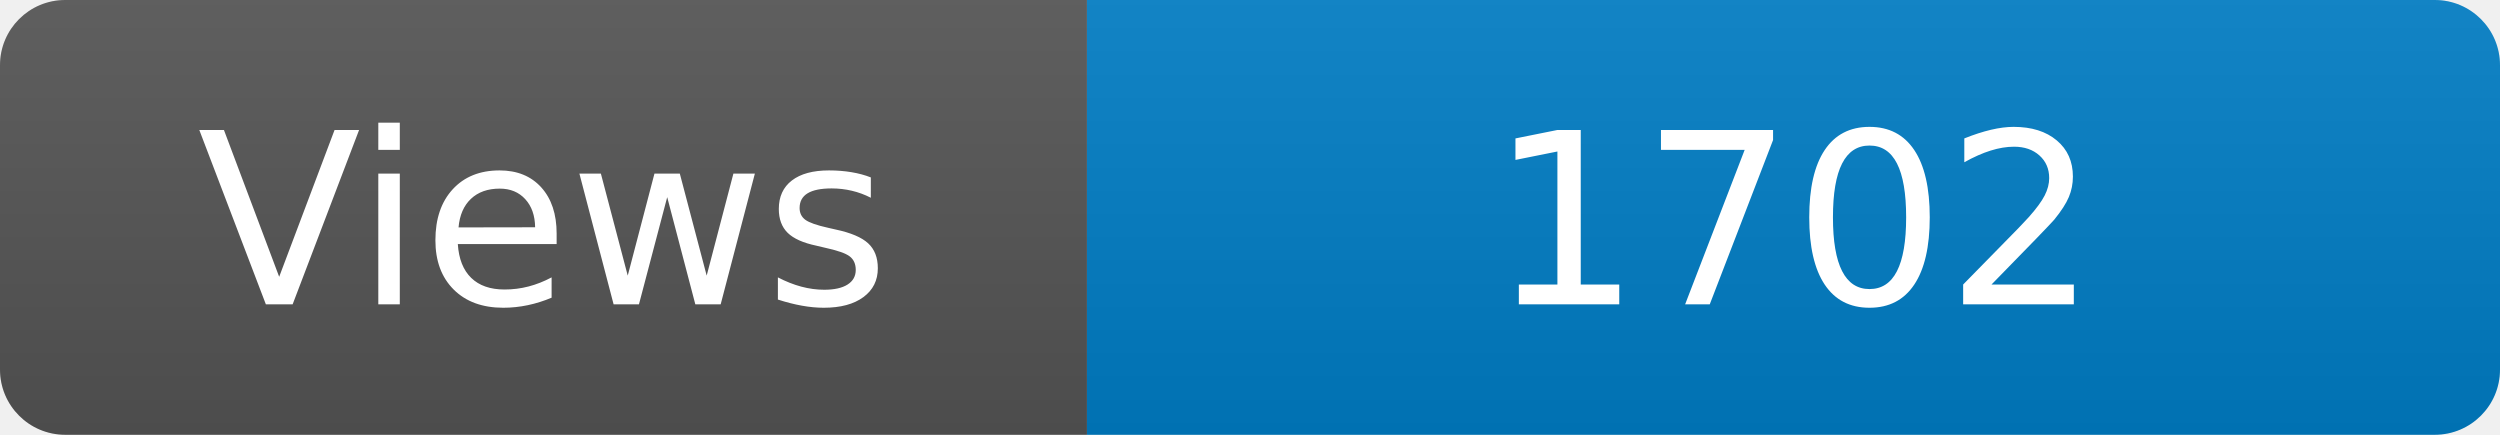
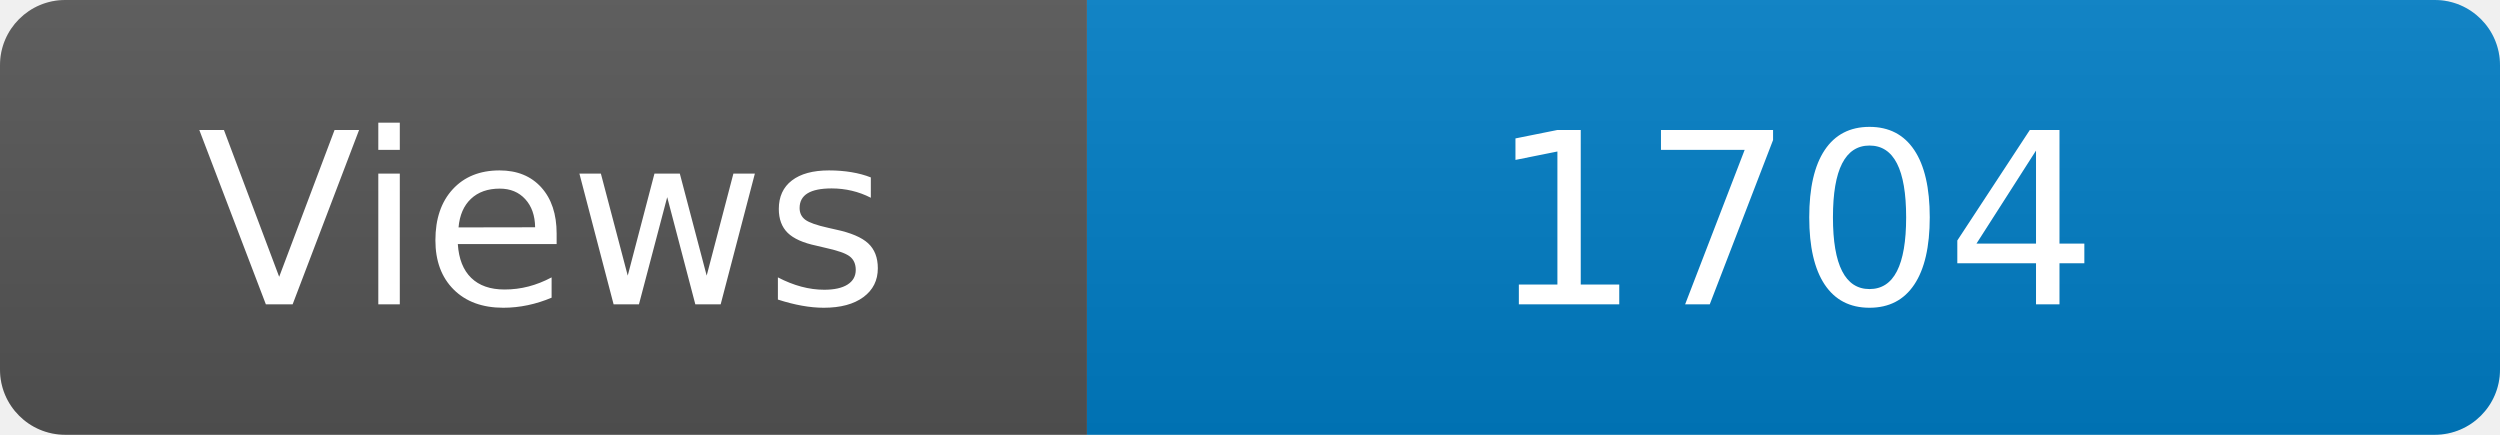
<svg xmlns="http://www.w3.org/2000/svg" width="115" height="20" role="img" aria-label="Maintained?: yes">
  <linearGradient id="s" x2="0" y2="100%">
    <stop offset="0" stop-color="#bbb" stop-opacity=".1" />
    <stop offset="1" stop-opacity=".1" />
  </linearGradient>
  <clipPath id="r">
    <rect width="115" height="20" rx="3" fill="#fff" />
  </clipPath>
  <g clip-path="url(#r)">
    <rect width="50" height="20" fill="#555" />
    <rect x="50" width="160" height="20" fill="#007ec6" />
    <rect width="115" height="20" fill="url(#s)" />
  </g>
  <g fill="#fff" text-anchor="middle" font-family="Verdana,Geneva,DejaVu Sans,sans-serif" font-size="110">
    <text x="250" y="140" transform="scale(.1)" fill="#fff">Views</text>
-     <text x="825" y="140" transform="scale(.1)" fill="#fff">1702</text>
+     <text x="825" y="140" transform="scale(.1)" fill="#fff">1704</text>
  </g>
</svg>
